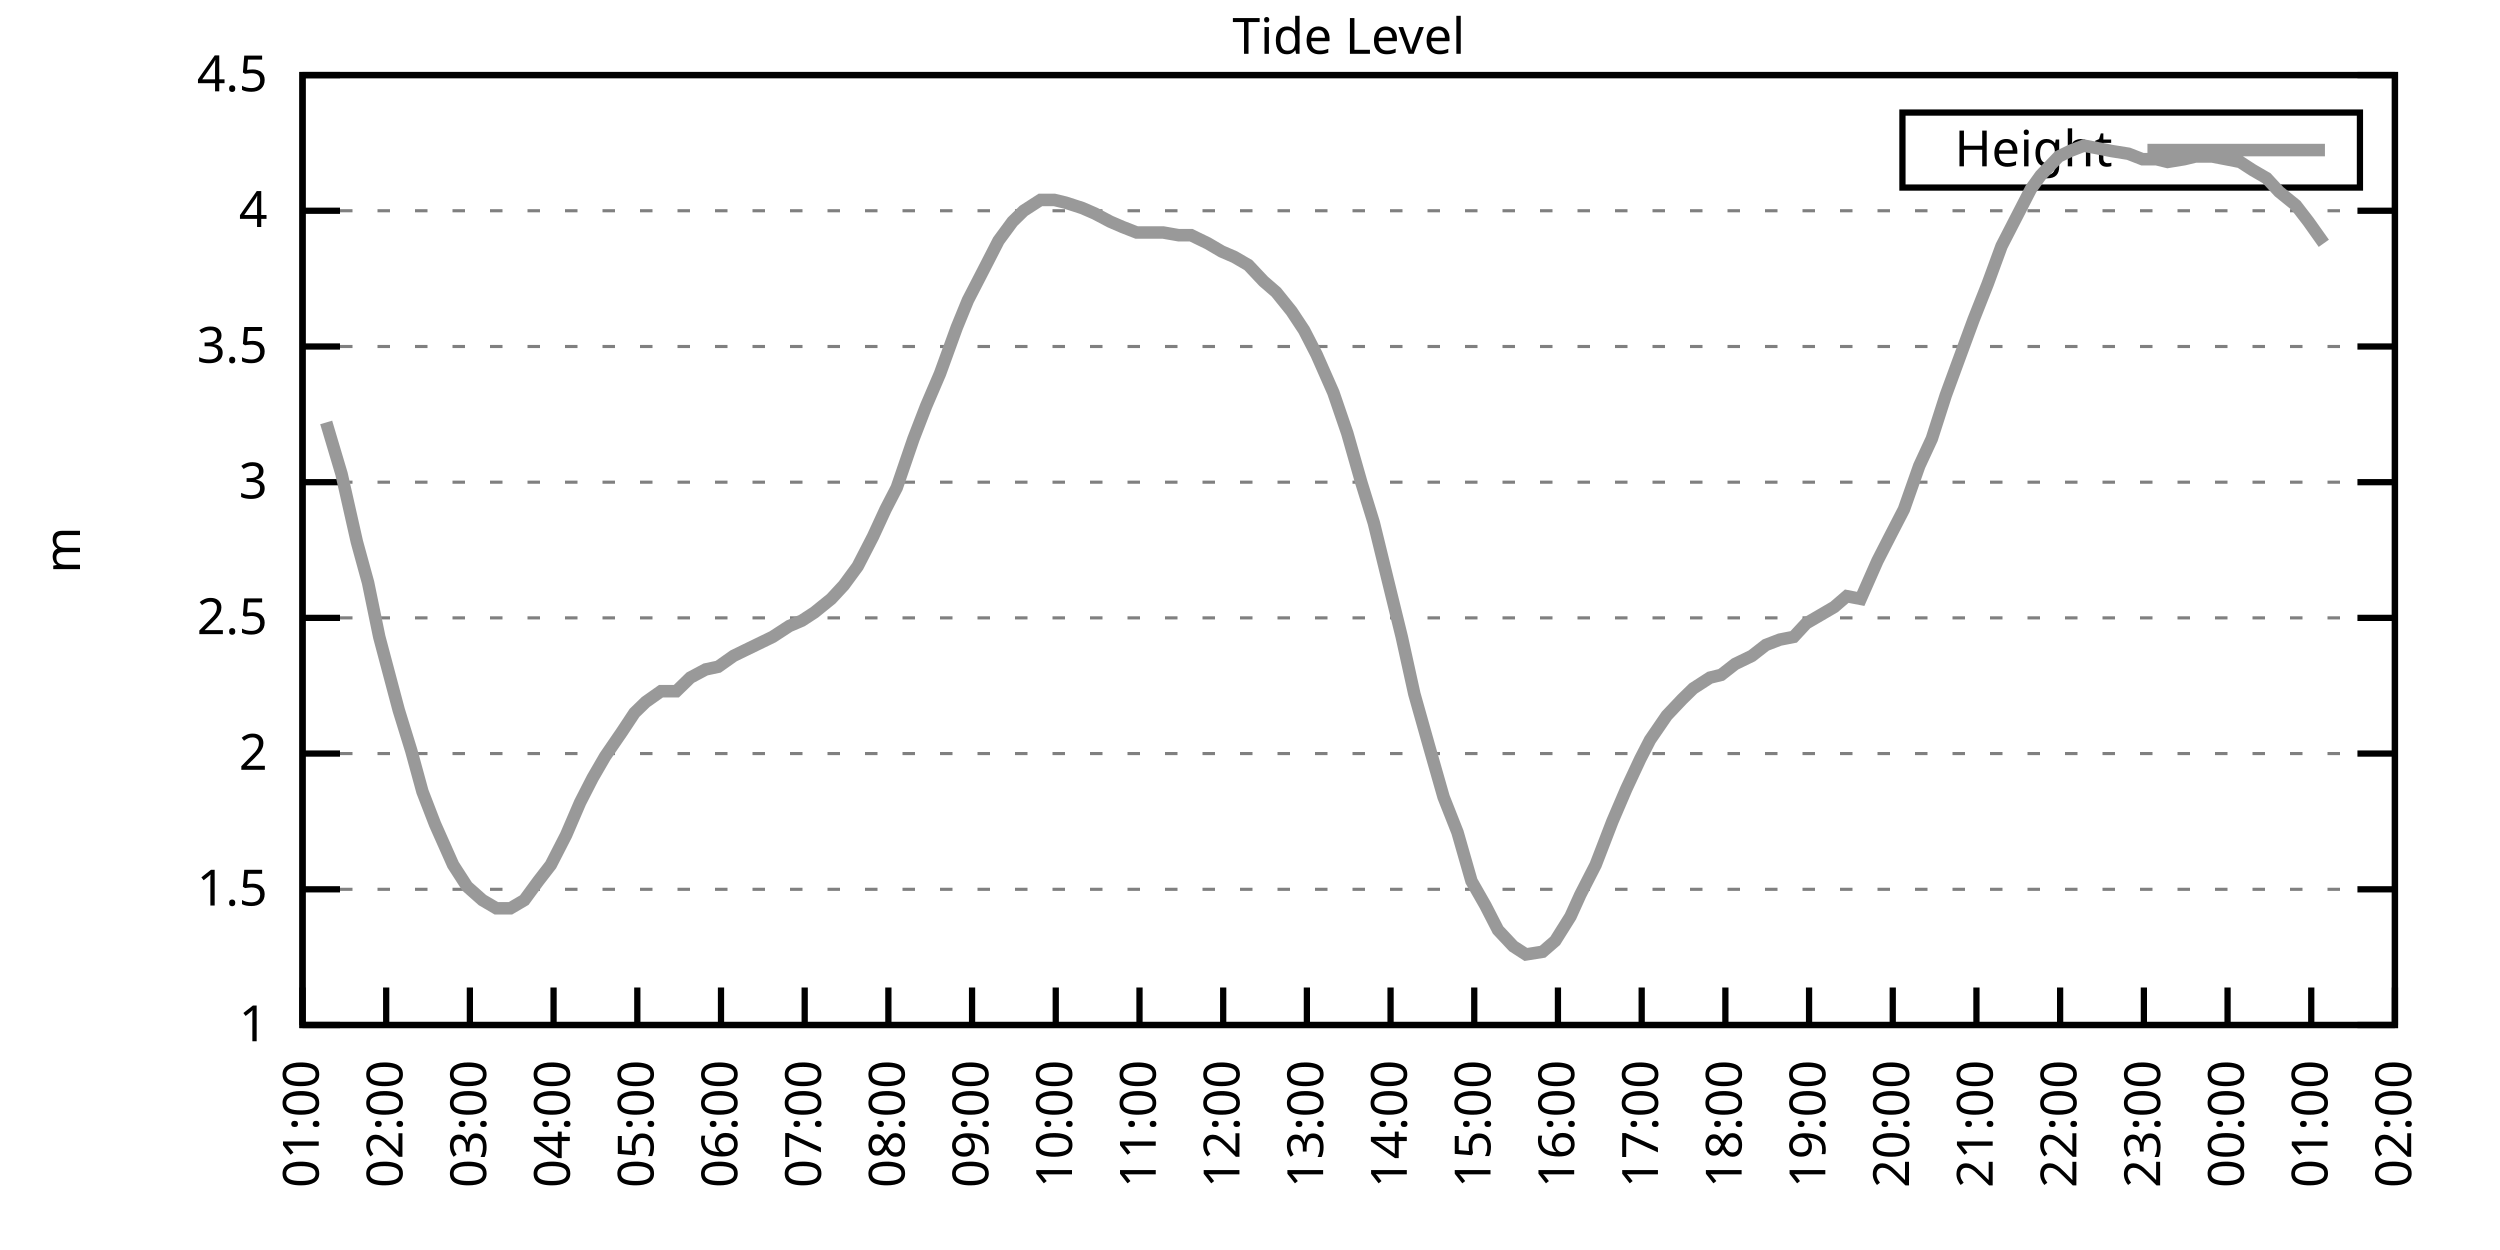
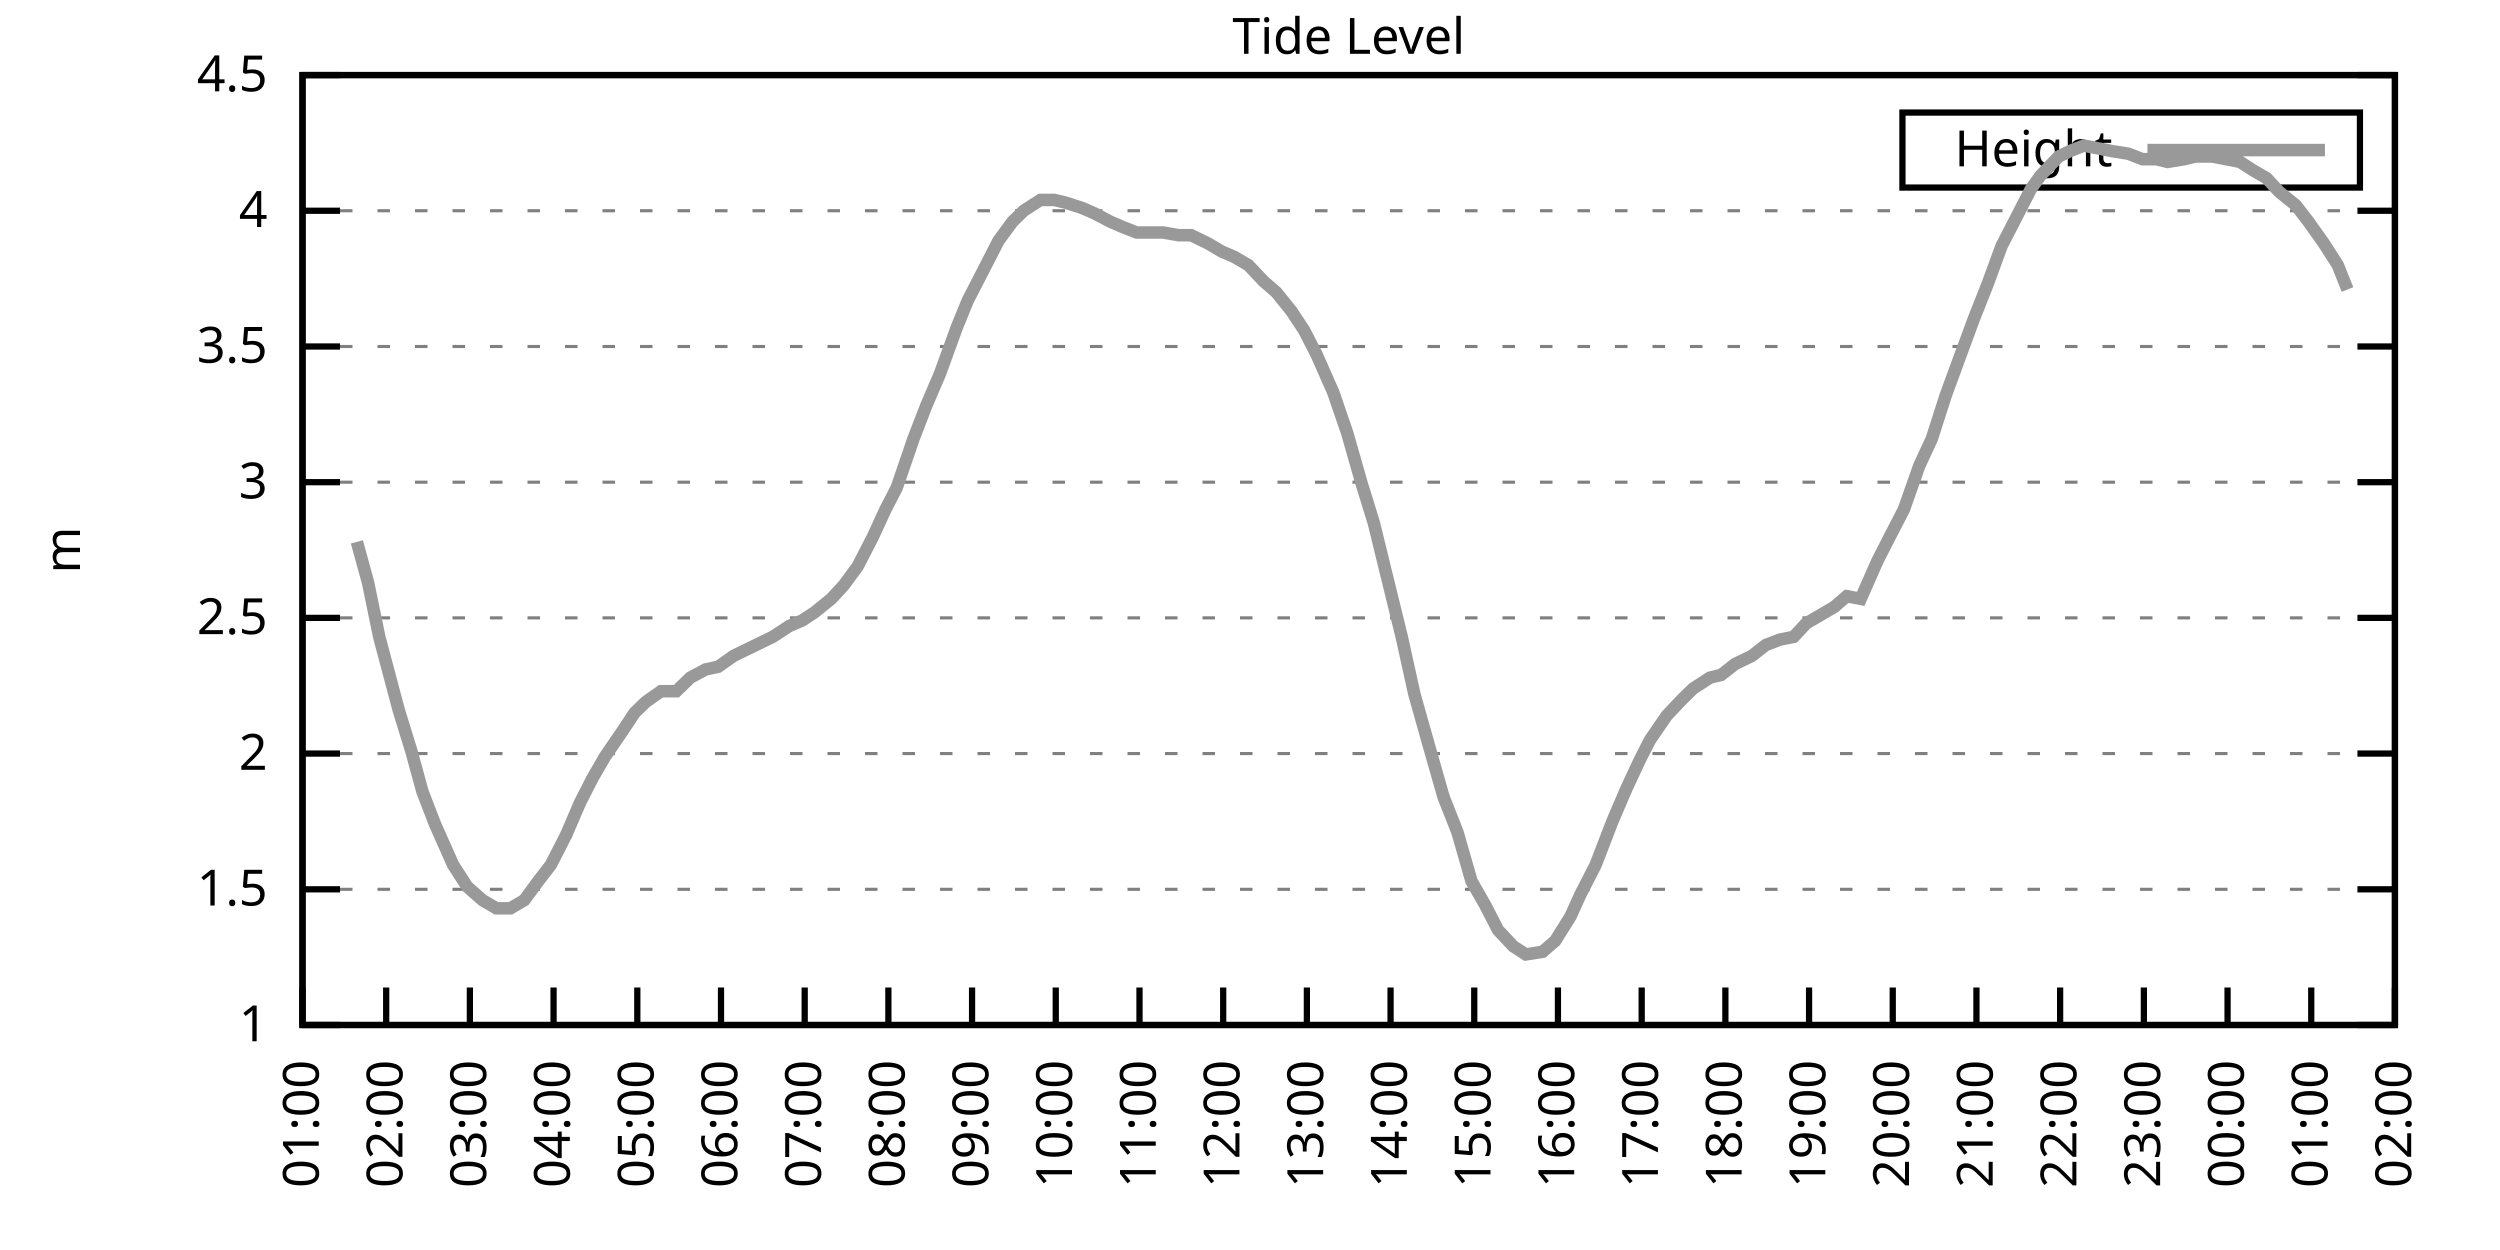
<svg xmlns="http://www.w3.org/2000/svg" xmlns:xlink="http://www.w3.org/1999/xlink" width="400" height="200" viewBox="0 0 400 200">
  <g id="gnuplot_canvas">
    <rect x="0" y="0" width="400" height="200" fill="none" />
    <defs>
      <circle id="gpDot" r="0.5" stroke-width="0.5" stroke="currentColor" />
      <path id="gpPt0" stroke-width="0.333" stroke="currentColor" d="M-1,0 h2 M0,-1 v2" />
      <path id="gpPt1" stroke-width="0.333" stroke="currentColor" d="M-1,-1 L1,1 M1,-1 L-1,1" />
      <path id="gpPt2" stroke-width="0.333" stroke="currentColor" d="M-1,0 L1,0 M0,-1 L0,1 M-1,-1 L1,1 M-1,1 L1,-1" />
      <rect id="gpPt3" stroke-width="0.333" stroke="currentColor" x="-1" y="-1" width="2" height="2" />
      <rect id="gpPt4" stroke-width="0.333" stroke="currentColor" fill="currentColor" x="-1" y="-1" width="2" height="2" />
      <circle id="gpPt5" stroke-width="0.333" stroke="currentColor" cx="0" cy="0" r="1" />
      <use xlink:href="#gpPt5" id="gpPt6" fill="currentColor" stroke="none" />
      <path id="gpPt7" stroke-width="0.333" stroke="currentColor" d="M0,-1.33 L-1.33,0.67 L1.33,0.67 z" />
      <use xlink:href="#gpPt7" id="gpPt8" fill="currentColor" stroke="none" />
      <use xlink:href="#gpPt7" id="gpPt9" stroke="currentColor" transform="rotate(180)" />
      <use xlink:href="#gpPt9" id="gpPt10" fill="currentColor" stroke="none" />
      <use xlink:href="#gpPt3" id="gpPt11" stroke="currentColor" transform="rotate(45)" />
      <use xlink:href="#gpPt11" id="gpPt12" fill="currentColor" stroke="none" />
      <path id="gpPt13" stroke-width="0.333" stroke="currentColor" d="M0,1.330 L1.265,0.411 L0.782,-1.067 L-0.782,-1.076 L-1.265,0.411 z" />
      <use xlink:href="#gpPt13" id="gpPt14" fill="currentColor" stroke="none" />
      <filter id="textbox" filterUnits="objectBoundingBox" x="0" y="0" height="1" width="1">
        <feFlood flood-color="white" flood-opacity="1" result="bgnd" />
        <feComposite in="SourceGraphic" in2="bgnd" operator="atop" />
      </filter>
      <filter id="greybox" filterUnits="objectBoundingBox" x="0" y="0" height="1" width="1">
        <feFlood flood-color="lightgrey" flood-opacity="1" result="grey" />
        <feComposite in="SourceGraphic" in2="grey" operator="atop" />
      </filter>
    </defs>
    <g fill="none" color="white" stroke="currentColor" stroke-width="1.00" stroke-linecap="butt" stroke-linejoin="miter">
</g>
    <g fill="none" color="black" stroke="currentColor" stroke-width="1.00" stroke-linecap="butt" stroke-linejoin="miter">
      <g stroke="none" shape-rendering="crispEdges">
        <polygon fill="rgb(255, 255, 255)" points="48.40,164.00 383.18,164.00 383.18,12.02 48.40,12.02 " />
      </g>
    </g>
    <g fill="none" color="black" stroke="currentColor" stroke-width="1.00" stroke-linecap="butt" stroke-linejoin="miter">
</g>
    <g fill="none" color="black" stroke="black" stroke-width="0.50" stroke-linecap="butt" stroke-linejoin="miter">
</g>
    <g fill="none" color="gray" stroke="currentColor" stroke-width="0.50" stroke-linecap="butt" stroke-linejoin="miter">
      <path stroke="gray" stroke-dasharray="2,4" class="gridline" d="M48.40,164.00 L383.19,164.00  " />
    </g>
    <g fill="none" color="gray" stroke="gray" stroke-width="1.00" stroke-linecap="butt" stroke-linejoin="miter">
</g>
    <g fill="none" color="black" stroke="currentColor" stroke-width="1.00" stroke-linecap="butt" stroke-linejoin="miter">
      <path stroke="black" d="M48.40,164.00 L54.40,164.00 M383.19,164.00 L377.19,164.00  " />
      <g transform="translate(42.80,166.60)" stroke="none" fill="black" font-family="Sans" font-size="8.00" text-anchor="end">
        <text>
          <tspan font-family="Sans"> 1</tspan>
        </text>
      </g>
    </g>
    <g fill="none" color="black" stroke="currentColor" stroke-width="1.00" stroke-linecap="butt" stroke-linejoin="miter">
</g>
    <g fill="none" color="black" stroke="black" stroke-width="0.50" stroke-linecap="butt" stroke-linejoin="miter">
</g>
    <g fill="none" color="gray" stroke="currentColor" stroke-width="0.50" stroke-linecap="butt" stroke-linejoin="miter">
      <path stroke="gray" stroke-dasharray="2,4" class="gridline" d="M48.40,142.29 L383.19,142.29  " />
    </g>
    <g fill="none" color="gray" stroke="gray" stroke-width="1.00" stroke-linecap="butt" stroke-linejoin="miter">
</g>
    <g fill="none" color="black" stroke="currentColor" stroke-width="1.00" stroke-linecap="butt" stroke-linejoin="miter">
      <path stroke="black" d="M48.40,142.29 L54.40,142.29 M383.19,142.29 L377.19,142.29  " />
      <g transform="translate(42.80,144.89)" stroke="none" fill="black" font-family="Sans" font-size="8.00" text-anchor="end">
        <text>
          <tspan font-family="Sans"> 1.5</tspan>
        </text>
      </g>
    </g>
    <g fill="none" color="black" stroke="currentColor" stroke-width="1.00" stroke-linecap="butt" stroke-linejoin="miter">
</g>
    <g fill="none" color="black" stroke="black" stroke-width="0.50" stroke-linecap="butt" stroke-linejoin="miter">
</g>
    <g fill="none" color="gray" stroke="currentColor" stroke-width="0.50" stroke-linecap="butt" stroke-linejoin="miter">
      <path stroke="gray" stroke-dasharray="2,4" class="gridline" d="M48.40,120.57 L383.19,120.57  " />
    </g>
    <g fill="none" color="gray" stroke="gray" stroke-width="1.00" stroke-linecap="butt" stroke-linejoin="miter">
</g>
    <g fill="none" color="black" stroke="currentColor" stroke-width="1.00" stroke-linecap="butt" stroke-linejoin="miter">
      <path stroke="black" d="M48.40,120.57 L54.40,120.57 M383.19,120.57 L377.19,120.57  " />
      <g transform="translate(42.80,123.17)" stroke="none" fill="black" font-family="Sans" font-size="8.00" text-anchor="end">
        <text>
          <tspan font-family="Sans"> 2</tspan>
        </text>
      </g>
    </g>
    <g fill="none" color="black" stroke="currentColor" stroke-width="1.00" stroke-linecap="butt" stroke-linejoin="miter">
</g>
    <g fill="none" color="black" stroke="black" stroke-width="0.50" stroke-linecap="butt" stroke-linejoin="miter">
</g>
    <g fill="none" color="gray" stroke="currentColor" stroke-width="0.50" stroke-linecap="butt" stroke-linejoin="miter">
      <path stroke="gray" stroke-dasharray="2,4" class="gridline" d="M48.40,98.86 L383.19,98.86  " />
    </g>
    <g fill="none" color="gray" stroke="gray" stroke-width="1.00" stroke-linecap="butt" stroke-linejoin="miter">
</g>
    <g fill="none" color="black" stroke="currentColor" stroke-width="1.00" stroke-linecap="butt" stroke-linejoin="miter">
      <path stroke="black" d="M48.40,98.86 L54.40,98.86 M383.19,98.86 L377.19,98.86  " />
      <g transform="translate(42.80,101.46)" stroke="none" fill="black" font-family="Sans" font-size="8.00" text-anchor="end">
        <text>
          <tspan font-family="Sans"> 2.5</tspan>
        </text>
      </g>
    </g>
    <g fill="none" color="black" stroke="currentColor" stroke-width="1.00" stroke-linecap="butt" stroke-linejoin="miter">
</g>
    <g fill="none" color="black" stroke="black" stroke-width="0.50" stroke-linecap="butt" stroke-linejoin="miter">
</g>
    <g fill="none" color="gray" stroke="currentColor" stroke-width="0.50" stroke-linecap="butt" stroke-linejoin="miter">
      <path stroke="gray" stroke-dasharray="2,4" class="gridline" d="M48.40,77.15 L383.19,77.15  " />
    </g>
    <g fill="none" color="gray" stroke="gray" stroke-width="1.00" stroke-linecap="butt" stroke-linejoin="miter">
</g>
    <g fill="none" color="black" stroke="currentColor" stroke-width="1.00" stroke-linecap="butt" stroke-linejoin="miter">
      <path stroke="black" d="M48.40,77.15 L54.40,77.15 M383.19,77.15 L377.19,77.15  " />
      <g transform="translate(42.80,79.75)" stroke="none" fill="black" font-family="Sans" font-size="8.00" text-anchor="end">
        <text>
          <tspan font-family="Sans"> 3</tspan>
        </text>
      </g>
    </g>
    <g fill="none" color="black" stroke="currentColor" stroke-width="1.00" stroke-linecap="butt" stroke-linejoin="miter">
</g>
    <g fill="none" color="black" stroke="black" stroke-width="0.50" stroke-linecap="butt" stroke-linejoin="miter">
</g>
    <g fill="none" color="gray" stroke="currentColor" stroke-width="0.50" stroke-linecap="butt" stroke-linejoin="miter">
      <path stroke="gray" stroke-dasharray="2,4" class="gridline" d="M48.40,55.44 L383.19,55.44  " />
    </g>
    <g fill="none" color="gray" stroke="gray" stroke-width="1.00" stroke-linecap="butt" stroke-linejoin="miter">
</g>
    <g fill="none" color="black" stroke="currentColor" stroke-width="1.00" stroke-linecap="butt" stroke-linejoin="miter">
      <path stroke="black" d="M48.40,55.44 L54.40,55.44 M383.19,55.44 L377.19,55.44  " />
      <g transform="translate(42.80,58.04)" stroke="none" fill="black" font-family="Sans" font-size="8.00" text-anchor="end">
        <text>
          <tspan font-family="Sans"> 3.5</tspan>
        </text>
      </g>
    </g>
    <g fill="none" color="black" stroke="currentColor" stroke-width="1.00" stroke-linecap="butt" stroke-linejoin="miter">
</g>
    <g fill="none" color="black" stroke="black" stroke-width="0.50" stroke-linecap="butt" stroke-linejoin="miter">
</g>
    <g fill="none" color="gray" stroke="currentColor" stroke-width="0.50" stroke-linecap="butt" stroke-linejoin="miter">
      <path stroke="gray" stroke-dasharray="2,4" class="gridline" d="M48.40,33.72 L383.19,33.72  " />
    </g>
    <g fill="none" color="gray" stroke="gray" stroke-width="1.00" stroke-linecap="butt" stroke-linejoin="miter">
</g>
    <g fill="none" color="black" stroke="currentColor" stroke-width="1.00" stroke-linecap="butt" stroke-linejoin="miter">
      <path stroke="black" d="M48.40,33.72 L54.40,33.72 M383.19,33.72 L377.19,33.72  " />
      <g transform="translate(42.80,36.32)" stroke="none" fill="black" font-family="Sans" font-size="8.00" text-anchor="end">
        <text>
          <tspan font-family="Sans"> 4</tspan>
        </text>
      </g>
    </g>
    <g fill="none" color="black" stroke="currentColor" stroke-width="1.00" stroke-linecap="butt" stroke-linejoin="miter">
</g>
    <g fill="none" color="black" stroke="black" stroke-width="0.50" stroke-linecap="butt" stroke-linejoin="miter">
</g>
    <g fill="none" color="gray" stroke="currentColor" stroke-width="0.50" stroke-linecap="butt" stroke-linejoin="miter">
      <path stroke="gray" stroke-dasharray="2,4" class="gridline" d="M48.40,12.01 L383.19,12.01  " />
    </g>
    <g fill="none" color="gray" stroke="gray" stroke-width="1.00" stroke-linecap="butt" stroke-linejoin="miter">
</g>
    <g fill="none" color="black" stroke="currentColor" stroke-width="1.00" stroke-linecap="butt" stroke-linejoin="miter">
      <path stroke="black" d="M48.40,12.01 L54.40,12.01 M383.19,12.01 L377.19,12.01  " />
      <g transform="translate(42.80,14.61)" stroke="none" fill="black" font-family="Sans" font-size="8.00" text-anchor="end">
        <text>
          <tspan font-family="Sans"> 4.5</tspan>
        </text>
      </g>
    </g>
    <g fill="none" color="black" stroke="currentColor" stroke-width="1.00" stroke-linecap="butt" stroke-linejoin="miter">
      <path stroke="black" d="M48.40,164.00 L48.40,158.00  " />
      <g transform="translate(51.00,169.60) rotate(270.00)" stroke="none" fill="black" font-family="Sans" font-size="8.00" text-anchor="end">
        <text>
          <tspan font-family="Sans">01:00</tspan>
        </text>
      </g>
    </g>
    <g fill="none" color="black" stroke="currentColor" stroke-width="1.00" stroke-linecap="butt" stroke-linejoin="miter">
      <path stroke="black" d="M61.79,164.00 L61.79,158.00  " />
      <g transform="translate(64.39,169.60) rotate(270.00)" stroke="none" fill="black" font-family="Sans" font-size="8.00" text-anchor="end">
        <text>
          <tspan font-family="Sans">02:00</tspan>
        </text>
      </g>
    </g>
    <g fill="none" color="black" stroke="currentColor" stroke-width="1.00" stroke-linecap="butt" stroke-linejoin="miter">
      <path stroke="black" d="M75.18,164.00 L75.18,158.00  " />
      <g transform="translate(77.78,169.60) rotate(270.00)" stroke="none" fill="black" font-family="Sans" font-size="8.00" text-anchor="end">
        <text>
          <tspan font-family="Sans">03:00</tspan>
        </text>
      </g>
    </g>
    <g fill="none" color="black" stroke="currentColor" stroke-width="1.00" stroke-linecap="butt" stroke-linejoin="miter">
      <path stroke="black" d="M88.57,164.00 L88.57,158.00  " />
      <g transform="translate(91.17,169.60) rotate(270.00)" stroke="none" fill="black" font-family="Sans" font-size="8.00" text-anchor="end">
        <text>
          <tspan font-family="Sans">04:00</tspan>
        </text>
      </g>
    </g>
    <g fill="none" color="black" stroke="currentColor" stroke-width="1.00" stroke-linecap="butt" stroke-linejoin="miter">
      <path stroke="black" d="M101.97,164.00 L101.97,158.00  " />
      <g transform="translate(104.57,169.60) rotate(270.00)" stroke="none" fill="black" font-family="Sans" font-size="8.00" text-anchor="end">
        <text>
          <tspan font-family="Sans">05:00</tspan>
        </text>
      </g>
    </g>
    <g fill="none" color="black" stroke="currentColor" stroke-width="1.00" stroke-linecap="butt" stroke-linejoin="miter">
      <path stroke="black" d="M115.36,164.00 L115.36,158.00  " />
      <g transform="translate(117.96,169.60) rotate(270.00)" stroke="none" fill="black" font-family="Sans" font-size="8.00" text-anchor="end">
        <text>
          <tspan font-family="Sans">06:00</tspan>
        </text>
      </g>
    </g>
    <g fill="none" color="black" stroke="currentColor" stroke-width="1.00" stroke-linecap="butt" stroke-linejoin="miter">
      <path stroke="black" d="M128.75,164.00 L128.75,158.00  " />
      <g transform="translate(131.35,169.60) rotate(270.00)" stroke="none" fill="black" font-family="Sans" font-size="8.00" text-anchor="end">
        <text>
          <tspan font-family="Sans">07:00</tspan>
        </text>
      </g>
    </g>
    <g fill="none" color="black" stroke="currentColor" stroke-width="1.00" stroke-linecap="butt" stroke-linejoin="miter">
      <path stroke="black" d="M142.14,164.00 L142.14,158.00  " />
      <g transform="translate(144.74,169.60) rotate(270.00)" stroke="none" fill="black" font-family="Sans" font-size="8.00" text-anchor="end">
        <text>
          <tspan font-family="Sans">08:00</tspan>
        </text>
      </g>
    </g>
    <g fill="none" color="black" stroke="currentColor" stroke-width="1.00" stroke-linecap="butt" stroke-linejoin="miter">
      <path stroke="black" d="M155.53,164.00 L155.53,158.00  " />
      <g transform="translate(158.13,169.60) rotate(270.00)" stroke="none" fill="black" font-family="Sans" font-size="8.00" text-anchor="end">
        <text>
          <tspan font-family="Sans">09:00</tspan>
        </text>
      </g>
    </g>
    <g fill="none" color="black" stroke="currentColor" stroke-width="1.00" stroke-linecap="butt" stroke-linejoin="miter">
      <path stroke="black" d="M168.92,164.00 L168.92,158.00  " />
      <g transform="translate(171.52,169.60) rotate(270.00)" stroke="none" fill="black" font-family="Sans" font-size="8.00" text-anchor="end">
        <text>
          <tspan font-family="Sans">10:00</tspan>
        </text>
      </g>
    </g>
    <g fill="none" color="black" stroke="currentColor" stroke-width="1.00" stroke-linecap="butt" stroke-linejoin="miter">
      <path stroke="black" d="M182.32,164.00 L182.32,158.00  " />
      <g transform="translate(184.92,169.60) rotate(270.00)" stroke="none" fill="black" font-family="Sans" font-size="8.00" text-anchor="end">
        <text>
          <tspan font-family="Sans">11:00</tspan>
        </text>
      </g>
    </g>
    <g fill="none" color="black" stroke="currentColor" stroke-width="1.00" stroke-linecap="butt" stroke-linejoin="miter">
      <path stroke="black" d="M195.71,164.00 L195.71,158.00  " />
      <g transform="translate(198.31,169.60) rotate(270.00)" stroke="none" fill="black" font-family="Sans" font-size="8.00" text-anchor="end">
        <text>
          <tspan font-family="Sans">12:00</tspan>
        </text>
      </g>
    </g>
    <g fill="none" color="black" stroke="currentColor" stroke-width="1.00" stroke-linecap="butt" stroke-linejoin="miter">
      <path stroke="black" d="M209.10,164.00 L209.10,158.00  " />
      <g transform="translate(211.70,169.60) rotate(270.00)" stroke="none" fill="black" font-family="Sans" font-size="8.00" text-anchor="end">
        <text>
          <tspan font-family="Sans">13:00</tspan>
        </text>
      </g>
    </g>
    <g fill="none" color="black" stroke="currentColor" stroke-width="1.00" stroke-linecap="butt" stroke-linejoin="miter">
      <path stroke="black" d="M222.49,164.00 L222.49,158.00  " />
      <g transform="translate(225.09,169.60) rotate(270.00)" stroke="none" fill="black" font-family="Sans" font-size="8.00" text-anchor="end">
        <text>
          <tspan font-family="Sans">14:00</tspan>
        </text>
      </g>
    </g>
    <g fill="none" color="black" stroke="currentColor" stroke-width="1.00" stroke-linecap="butt" stroke-linejoin="miter">
      <path stroke="black" d="M235.88,164.00 L235.88,158.00  " />
      <g transform="translate(238.48,169.60) rotate(270.00)" stroke="none" fill="black" font-family="Sans" font-size="8.00" text-anchor="end">
        <text>
          <tspan font-family="Sans">15:00</tspan>
        </text>
      </g>
    </g>
    <g fill="none" color="black" stroke="currentColor" stroke-width="1.00" stroke-linecap="butt" stroke-linejoin="miter">
      <path stroke="black" d="M249.27,164.00 L249.27,158.00  " />
      <g transform="translate(251.87,169.60) rotate(270.00)" stroke="none" fill="black" font-family="Sans" font-size="8.00" text-anchor="end">
        <text>
          <tspan font-family="Sans">16:00</tspan>
        </text>
      </g>
    </g>
    <g fill="none" color="black" stroke="currentColor" stroke-width="1.00" stroke-linecap="butt" stroke-linejoin="miter">
      <path stroke="black" d="M262.67,164.00 L262.67,158.00  " />
      <g transform="translate(265.27,169.60) rotate(270.00)" stroke="none" fill="black" font-family="Sans" font-size="8.00" text-anchor="end">
        <text>
          <tspan font-family="Sans">17:00</tspan>
        </text>
      </g>
    </g>
    <g fill="none" color="black" stroke="currentColor" stroke-width="1.00" stroke-linecap="butt" stroke-linejoin="miter">
      <path stroke="black" d="M276.06,164.00 L276.06,158.00  " />
      <g transform="translate(278.66,169.60) rotate(270.00)" stroke="none" fill="black" font-family="Sans" font-size="8.00" text-anchor="end">
        <text>
          <tspan font-family="Sans">18:00</tspan>
        </text>
      </g>
    </g>
    <g fill="none" color="black" stroke="currentColor" stroke-width="1.00" stroke-linecap="butt" stroke-linejoin="miter">
      <path stroke="black" d="M289.45,164.00 L289.45,158.00  " />
      <g transform="translate(292.05,169.60) rotate(270.00)" stroke="none" fill="black" font-family="Sans" font-size="8.00" text-anchor="end">
        <text>
          <tspan font-family="Sans">19:00</tspan>
        </text>
      </g>
    </g>
    <g fill="none" color="black" stroke="currentColor" stroke-width="1.00" stroke-linecap="butt" stroke-linejoin="miter">
      <path stroke="black" d="M302.84,164.00 L302.84,158.00  " />
      <g transform="translate(305.44,169.60) rotate(270.00)" stroke="none" fill="black" font-family="Sans" font-size="8.00" text-anchor="end">
        <text>
          <tspan font-family="Sans">20:00</tspan>
        </text>
      </g>
    </g>
    <g fill="none" color="black" stroke="currentColor" stroke-width="1.00" stroke-linecap="butt" stroke-linejoin="miter">
      <path stroke="black" d="M316.23,164.00 L316.23,158.00  " />
      <g transform="translate(318.83,169.60) rotate(270.00)" stroke="none" fill="black" font-family="Sans" font-size="8.00" text-anchor="end">
        <text>
          <tspan font-family="Sans">21:00</tspan>
        </text>
      </g>
    </g>
    <g fill="none" color="black" stroke="currentColor" stroke-width="1.00" stroke-linecap="butt" stroke-linejoin="miter">
      <path stroke="black" d="M329.62,164.00 L329.62,158.00  " />
      <g transform="translate(332.22,169.60) rotate(270.00)" stroke="none" fill="black" font-family="Sans" font-size="8.00" text-anchor="end">
        <text>
          <tspan font-family="Sans">22:00</tspan>
        </text>
      </g>
    </g>
    <g fill="none" color="black" stroke="currentColor" stroke-width="1.00" stroke-linecap="butt" stroke-linejoin="miter">
      <path stroke="black" d="M343.02,164.00 L343.02,158.00  " />
      <g transform="translate(345.62,169.60) rotate(270.00)" stroke="none" fill="black" font-family="Sans" font-size="8.00" text-anchor="end">
        <text>
          <tspan font-family="Sans">23:00</tspan>
        </text>
      </g>
    </g>
    <g fill="none" color="black" stroke="currentColor" stroke-width="1.00" stroke-linecap="butt" stroke-linejoin="miter">
      <path stroke="black" d="M356.41,164.00 L356.41,158.00  " />
      <g transform="translate(359.01,169.60) rotate(270.00)" stroke="none" fill="black" font-family="Sans" font-size="8.00" text-anchor="end">
        <text>
          <tspan font-family="Sans">00:00</tspan>
        </text>
      </g>
    </g>
    <g fill="none" color="black" stroke="currentColor" stroke-width="1.00" stroke-linecap="butt" stroke-linejoin="miter">
      <path stroke="black" d="M369.80,164.00 L369.80,158.00  " />
      <g transform="translate(372.40,169.60) rotate(270.00)" stroke="none" fill="black" font-family="Sans" font-size="8.00" text-anchor="end">
        <text>
          <tspan font-family="Sans">01:00</tspan>
        </text>
      </g>
    </g>
    <g fill="none" color="black" stroke="currentColor" stroke-width="1.00" stroke-linecap="butt" stroke-linejoin="miter">
      <path stroke="black" d="M383.19,164.00 L383.19,158.00  " />
      <g transform="translate(385.79,169.60) rotate(270.00)" stroke="none" fill="black" font-family="Sans" font-size="8.00" text-anchor="end">
        <text>
          <tspan font-family="Sans">02:00</tspan>
        </text>
      </g>
    </g>
    <g fill="none" color="black" stroke="currentColor" stroke-width="1.00" stroke-linecap="butt" stroke-linejoin="miter">
</g>
    <g fill="none" color="black" stroke="currentColor" stroke-width="1.00" stroke-linecap="butt" stroke-linejoin="miter">
      <path stroke="black" d="M48.40,12.01 L48.40,164.00 L383.19,164.00 L383.19,12.01 L48.40,12.01 Z  " />
    </g>
    <g fill="none" color="black" stroke="currentColor" stroke-width="1.00" stroke-linecap="butt" stroke-linejoin="miter">
</g>
    <g fill="none" color="black" stroke="currentColor" stroke-width="1.00" stroke-linecap="butt" stroke-linejoin="miter">
      <path stroke="black" d="M304.39,30.01 L304.39,18.01 L377.59,18.01 L377.59,30.01 L304.39,30.01 Z  " />
    </g>
    <g id="Tide_level_plot_1">
      <g fill="none" color="white" stroke="black" stroke-width="2.00" stroke-linecap="butt" stroke-linejoin="miter">
</g>
      <g fill="none" color="black" stroke="currentColor" stroke-width="2.00" stroke-linecap="butt" stroke-linejoin="miter">
        <g transform="translate(337.99,26.61)" stroke="none" fill="black" font-family="Sans" font-size="8.00" text-anchor="end">
          <text>
            <tspan font-family="Sans">Height</tspan>
          </text>
        </g>
      </g>
      <g fill="none" color="black" stroke="currentColor" stroke-width="2.00" stroke-linecap="butt" stroke-linejoin="miter">
-         <path stroke="rgb(153, 153, 153)" d="M343.59,24.01 L371.99,24.01 M52.19,67.59 L54.65,75.85 L57.10,86.70 L58.89,93.22 L60.68,101.90 L63.80,113.63   L65.81,120.14 L67.59,126.65 L69.60,131.86 L72.50,138.38 L74.74,141.85 L77.19,144.02 L79.42,145.33 L81.66,145.33   L83.89,144.02 L86.12,140.98 L88.13,138.38 L90.58,133.60 L92.82,128.39 L94.82,124.48 L96.83,121.01 L99.51,117.10   L101.52,114.06 L103.31,112.32 L105.76,110.59 L108.22,110.59 L110.45,108.42 L112.90,107.11 L114.91,106.68 L117.37,104.94   L119.15,104.07 L121.83,102.77 L123.62,101.90 L126.29,100.16 L128.30,99.30 L130.31,97.99 L132.99,95.82 L135.00,93.65   L137.23,90.61 L139.69,85.83 L141.69,81.49 L143.48,78.02 L146.16,70.20 L148.17,64.99 L150.40,59.78 L153.08,52.40   L154.86,48.05 L157.32,43.28 L159.77,38.50 L162.01,35.46 L163.79,33.72 L166.47,31.99 L168.70,31.99 L170.49,32.42   L173.17,33.29 L175.17,34.16 L177.63,35.46 L179.64,36.33 L181.87,37.20 L184.10,37.20 L186.11,37.20 L188.57,37.63   L190.57,37.63 L193.25,38.93 L195.48,40.24 L197.49,41.11 L199.73,42.41 L202.18,45.01 L204.19,46.75 L206.64,49.79   L208.65,52.83 L210.66,56.74 L213.34,62.82 L215.57,69.33 L217.80,77.15 L219.81,83.66 L222.04,92.78 L224.28,101.90   L226.29,111.02 L228.74,119.71 L230.97,127.52 L233.20,133.17 L235.44,140.98 L237.67,144.89 L239.68,148.80 L242.13,151.41   L244.14,152.71 L246.82,152.28 L248.83,150.54 L251.28,146.63 L252.85,143.16 L255.30,138.38 L257.98,131.43 L260.21,126.22   L262.44,121.44 L264.00,118.40 L266.68,114.49 L269.14,111.89 L270.92,110.15 L273.60,108.42 L275.39,107.98 L277.62,106.24   L280.30,104.94 L282.53,103.20 L284.76,102.34 L286.99,101.90 L289.00,99.73 L291.23,98.43 L293.47,97.12 L295.48,95.39   L297.71,95.82 L300.39,89.74 L302.39,85.83 L304.63,81.49 L307.08,74.54 L309.09,70.20 L311.32,63.25 L313.55,57.17   L315.79,51.09 L318.02,45.45 L320.25,39.37 L322.48,35.03 L324.94,30.25 L326.50,28.08 L329.40,25.04 L331.19,24.17   L333.42,23.30 L335.65,23.73 L337.88,24.17 L340.56,24.60 L342.79,25.47 L345.02,25.47 L346.81,25.91 L349.49,25.47   L351.27,25.04 L353.95,25.04 L356.18,25.47 L358.42,25.91 L360.42,27.21 L362.66,28.51 L364.66,30.68 L367.34,32.85   L369.35,35.46 L371.81,38.93  " />
+         <path stroke="rgb(153, 153, 153)" d="M343.59,24.01 L371.99,24.01 M57.10,86.70 L58.89,93.22 L60.68,101.90 L63.80,113.63 L65.81,120.14 L67.59,126.65   L69.60,131.86 L72.50,138.38 L74.74,141.85 L77.19,144.02 L79.42,145.33 L81.66,145.33 L83.89,144.02 L86.12,140.98   L88.13,138.38 L90.58,133.60 L92.82,128.39 L94.82,124.48 L96.83,121.01 L99.51,117.10 L101.52,114.06 L103.31,112.32   L105.76,110.59 L108.22,110.59 L110.45,108.42 L112.90,107.11 L114.91,106.68 L117.37,104.94 L119.15,104.07 L121.83,102.77   L123.62,101.90 L126.29,100.16 L128.30,99.30 L130.31,97.99 L132.99,95.82 L135.00,93.65 L137.23,90.61 L139.69,85.83   L141.69,81.49 L143.48,78.02 L146.16,70.20 L148.17,64.99 L150.40,59.78 L153.08,52.40 L154.86,48.05 L157.32,43.28   L159.77,38.50 L162.01,35.46 L163.79,33.72 L166.47,31.99 L168.70,31.99 L170.49,32.42 L173.17,33.29 L175.17,34.16   L177.63,35.46 L179.64,36.33 L181.87,37.20 L184.10,37.20 L186.11,37.20 L188.57,37.63 L190.57,37.63 L193.25,38.93   L195.48,40.24 L197.49,41.11 L199.73,42.41 L202.18,45.01 L204.19,46.75 L206.64,49.79 L208.65,52.83 L210.66,56.74   L213.34,62.82 L215.57,69.33 L217.80,77.15 L219.81,83.66 L222.04,92.78 L224.28,101.90 L226.29,111.02 L228.74,119.71   L230.97,127.52 L233.20,133.17 L235.44,140.98 L237.67,144.89 L239.68,148.80 L242.13,151.41 L244.14,152.71 L246.82,152.28   L248.83,150.54 L251.28,146.63 L252.85,143.16 L255.30,138.38 L257.98,131.43 L260.21,126.22 L262.44,121.44 L264.00,118.40   L266.68,114.49 L269.14,111.89 L270.92,110.15 L273.60,108.42 L275.39,107.98 L277.62,106.24 L280.30,104.94 L282.53,103.20   L284.76,102.34 L286.99,101.90 L289.00,99.73 L291.23,98.43 L293.47,97.12 L295.48,95.39 L297.71,95.82 L300.39,89.74   L302.39,85.83 L304.63,81.49 L307.08,74.54 L309.09,70.20 L311.32,63.25 L313.55,57.17 L315.79,51.09 L318.02,45.45   L320.25,39.37 L322.48,35.03 L324.94,30.25 L326.50,28.08 L329.40,25.04 L331.19,24.17 L333.42,23.30 L335.65,23.73   L337.88,24.17 L340.56,24.60 L342.79,25.47 L345.02,25.47 L346.81,25.91 L349.49,25.47 L351.27,25.04 L353.95,25.04   L356.18,25.47 L358.42,25.91 L360.42,27.21 L362.66,28.51 L364.66,30.68 L367.34,32.85 L369.35,35.46 L371.81,38.93   L374.04,42.41 L375.60,46.32  " />
      </g>
    </g>
    <g fill="none" color="black" stroke="currentColor" stroke-width="2.00" stroke-linecap="butt" stroke-linejoin="miter">
</g>
    <g fill="none" color="black" stroke="black" stroke-width="1.00" stroke-linecap="butt" stroke-linejoin="miter">
</g>
    <g fill="none" color="black" stroke="currentColor" stroke-width="1.00" stroke-linecap="butt" stroke-linejoin="miter">
      <path stroke="black" d="M48.40,12.01 L48.40,164.00 L383.19,164.00 L383.19,12.01 L48.40,12.01 Z  " />
      <g transform="translate(12.80,88.01) rotate(270.00)" stroke="none" fill="black" font-family="Sans" font-size="8.00" text-anchor="middle">
        <text>
          <tspan font-family="Sans">m</tspan>
        </text>
      </g>
    </g>
    <g fill="none" color="black" stroke="currentColor" stroke-width="1.00" stroke-linecap="butt" stroke-linejoin="miter">
</g>
    <g fill="none" color="black" stroke="currentColor" stroke-width="1.00" stroke-linecap="butt" stroke-linejoin="miter">
      <g transform="translate(215.79,8.61)" stroke="none" fill="black" font-family="Sans" font-size="8.00" text-anchor="middle">
        <text>
          <tspan font-family="Sans">Tide Level</tspan>
        </text>
      </g>
    </g>
    <g fill="none" color="black" stroke="currentColor" stroke-width="1.00" stroke-linecap="butt" stroke-linejoin="miter">
</g>
  </g>
</svg>
